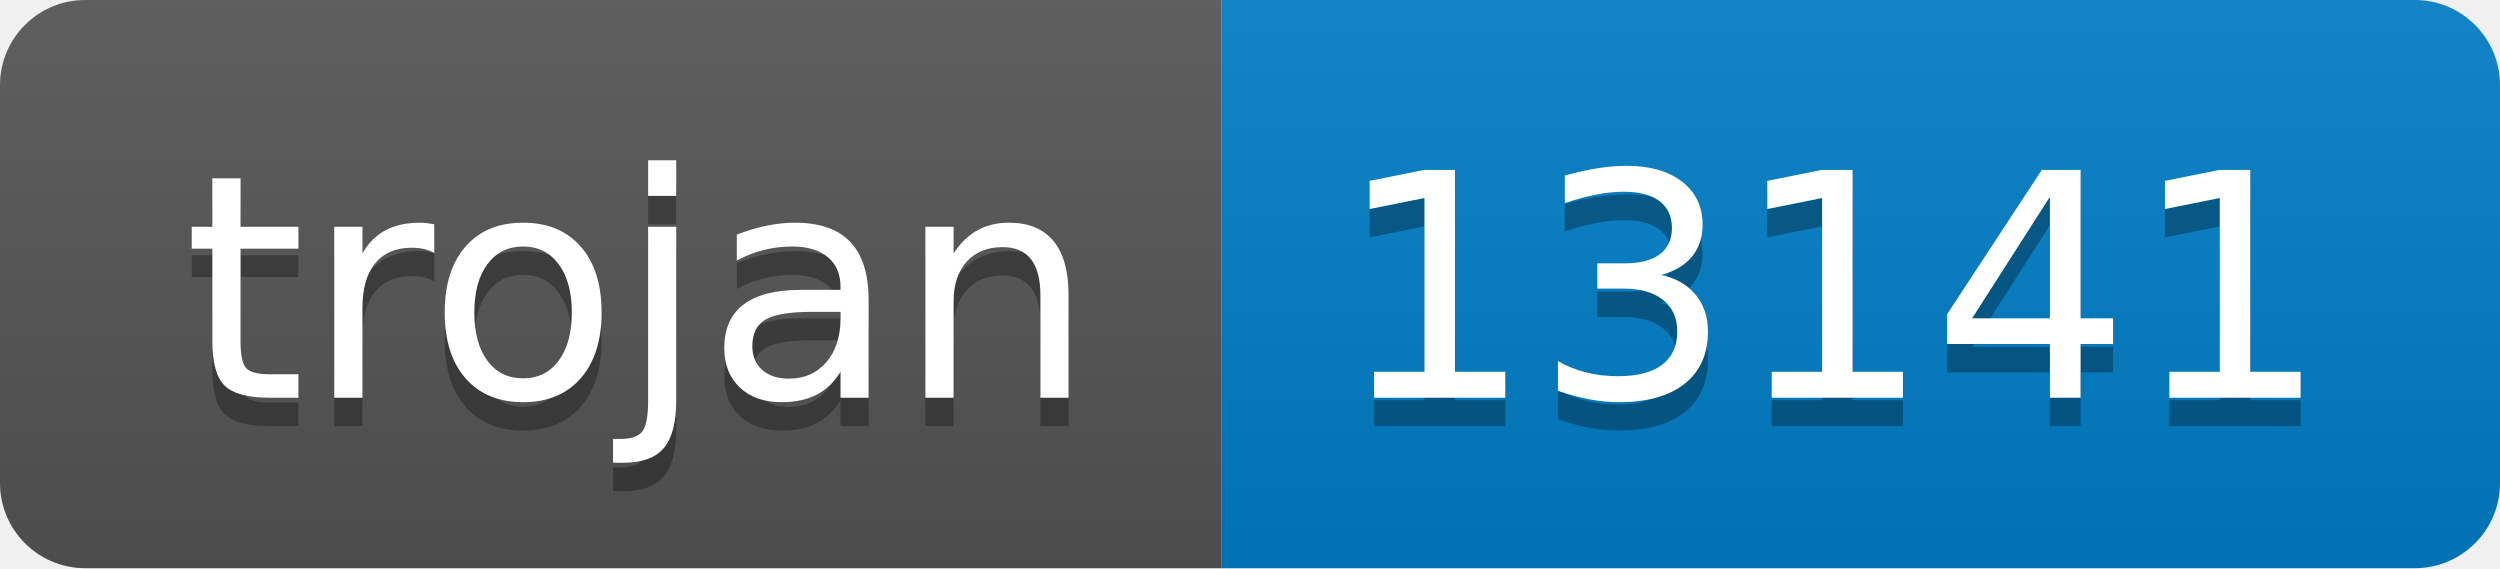
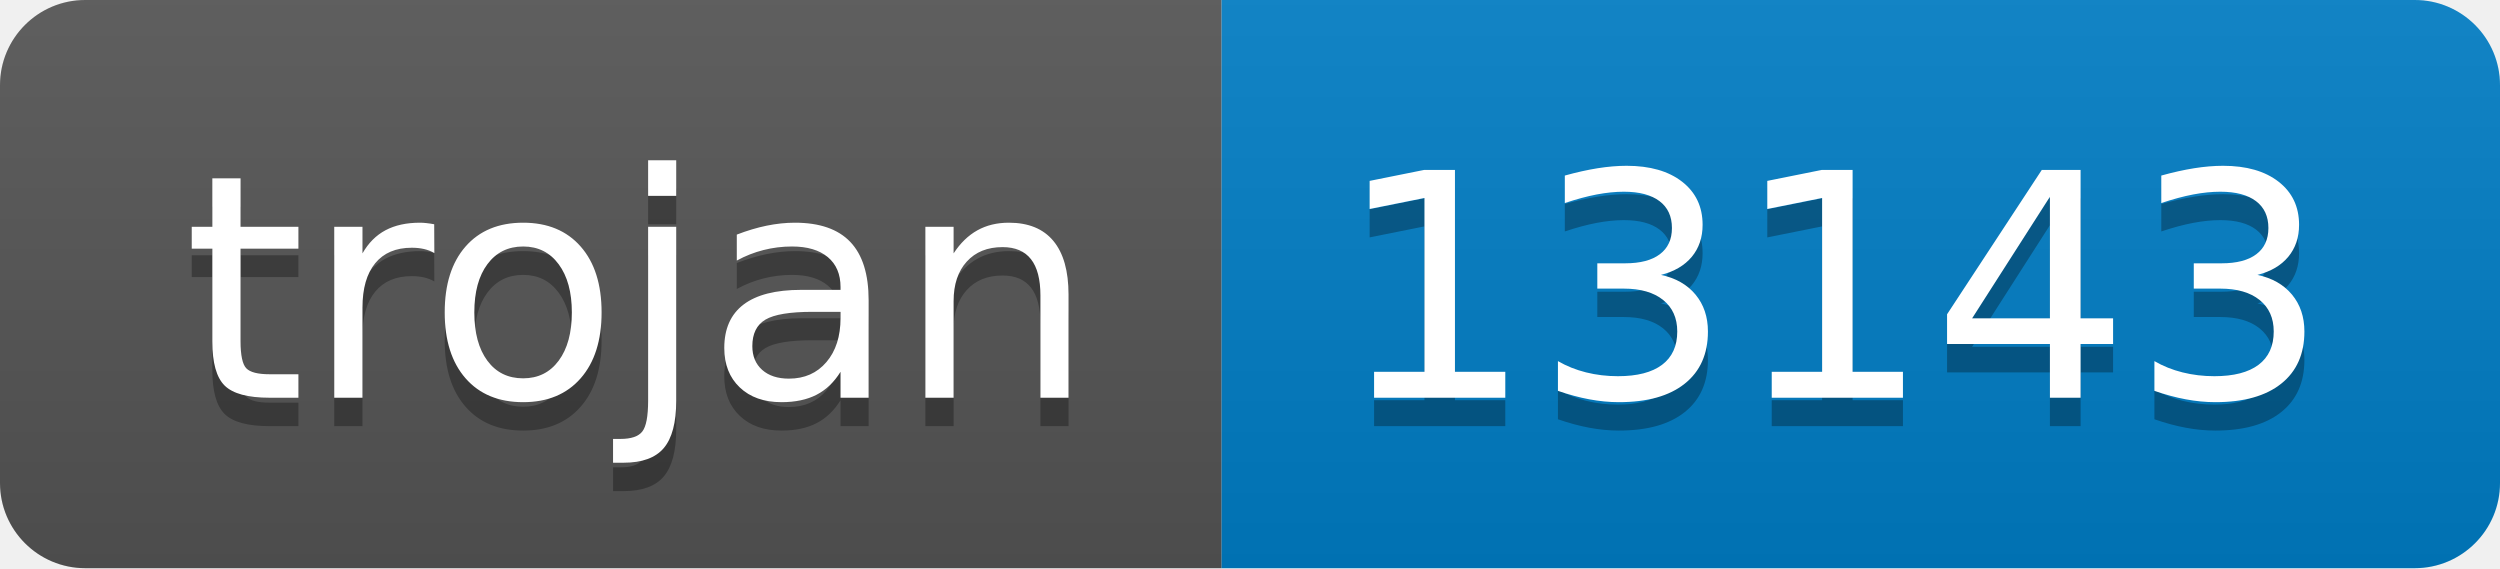
- <svg xmlns="http://www.w3.org/2000/svg" width="88" height="20" role="img" aria-label="trojan: 13141">
+ <svg xmlns="http://www.w3.org/2000/svg" width="88" height="20" role="img" aria-label="trojan: 13143">
  <linearGradient id="s" x2="0" y2="100%">
    <stop offset="0" stop-color="#bbb" stop-opacity=".1" />
    <stop offset="1" stop-opacity=".1" />
  </linearGradient>
  <clipPath id="r">
    <rect width="88" height="20" rx="3" fill="#fff" />
  </clipPath>
  <g clip-path="url(#r)">
    <rect width="43" height="20" fill="#555" />
    <rect x="43" width="45" height="20" fill="#007ec6" />
    <rect width="88" height="20" fill="url(#s)" />
  </g>
  <g fill="#fff" text-anchor="middle" font-family="Verdana,Geneva,DejaVu Sans,sans-serif" text-rendering="geometricPrecision" font-size="110">
    <text aria-hidden="true" x="225" y="150" fill="#010101" fill-opacity=".3" transform="scale(.1)" textLength="330">trojan</text>
    <text x="225" y="140" transform="scale(.1)" fill="#fff" textLength="330">trojan</text>
-     <text aria-hidden="true" x="645" y="150" fill="#010101" fill-opacity=".3" transform="scale(.1)" textLength="350">13141</text>
-     <text x="645" y="140" transform="scale(.1)" fill="#fff" textLength="350">13141</text>
+     <text aria-hidden="true" x="645" y="150" fill="#010101" fill-opacity=".3" transform="scale(.1)" textLength="350">13143</text>
+     <text x="645" y="140" transform="scale(.1)" fill="#fff" textLength="350">13143</text>
  </g>
</svg>
